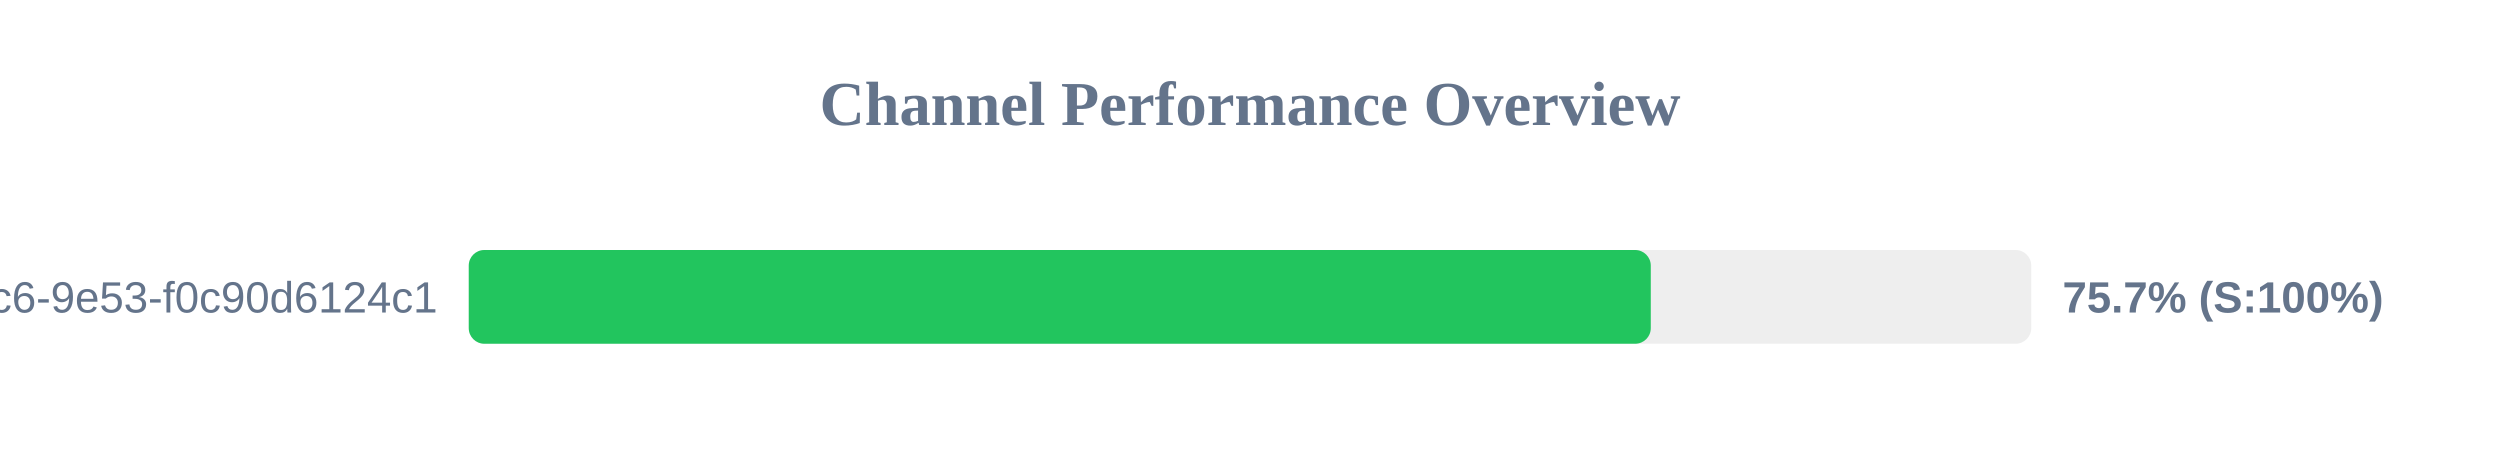
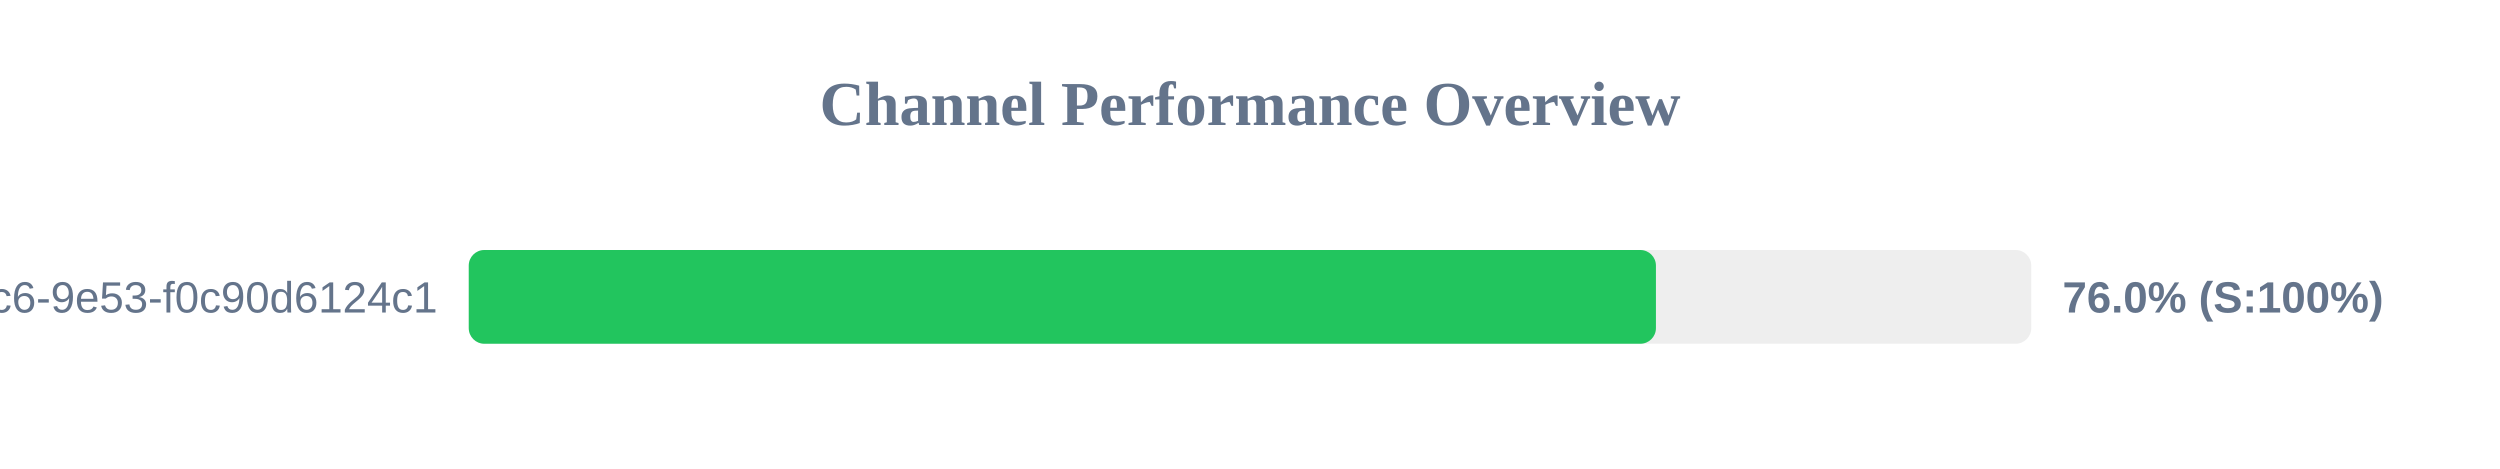
<svg xmlns="http://www.w3.org/2000/svg" width="800" height="150" version="1.1">
  <style>
        .row { font: 14px Arial; fill: #64748b; }
        .score { font: bold 14px Arial; fill: #64748b; }
    </style>
  <text x="400" y="40" text-anchor="middle" font-size="20px" font-weight="bold" fill="#64748b">Channel Performance Overview</text>
  <rect x="150" y="80" width="500" height="30" fill="#eee" rx="5" />
-   <rect x="150" y="80" width="378.25" height="30" fill="#22c55e" rx="5" />
+   <rect x="150" y="80" width="379.9" height="30" fill="#22c55e" rx="5" />
  <text x="140" y="100" text-anchor="end" class="row">?uuid=4685eb2a-5ddb-4dc6-9e53-f0c90d6124c1</text>
-   <text x="660" y="100" text-anchor="start" class="score">75.7% (S:100%)</text>
+   <text x="660" y="100" text-anchor="start" class="score">76.0% (S:100%)</text>
</svg>
